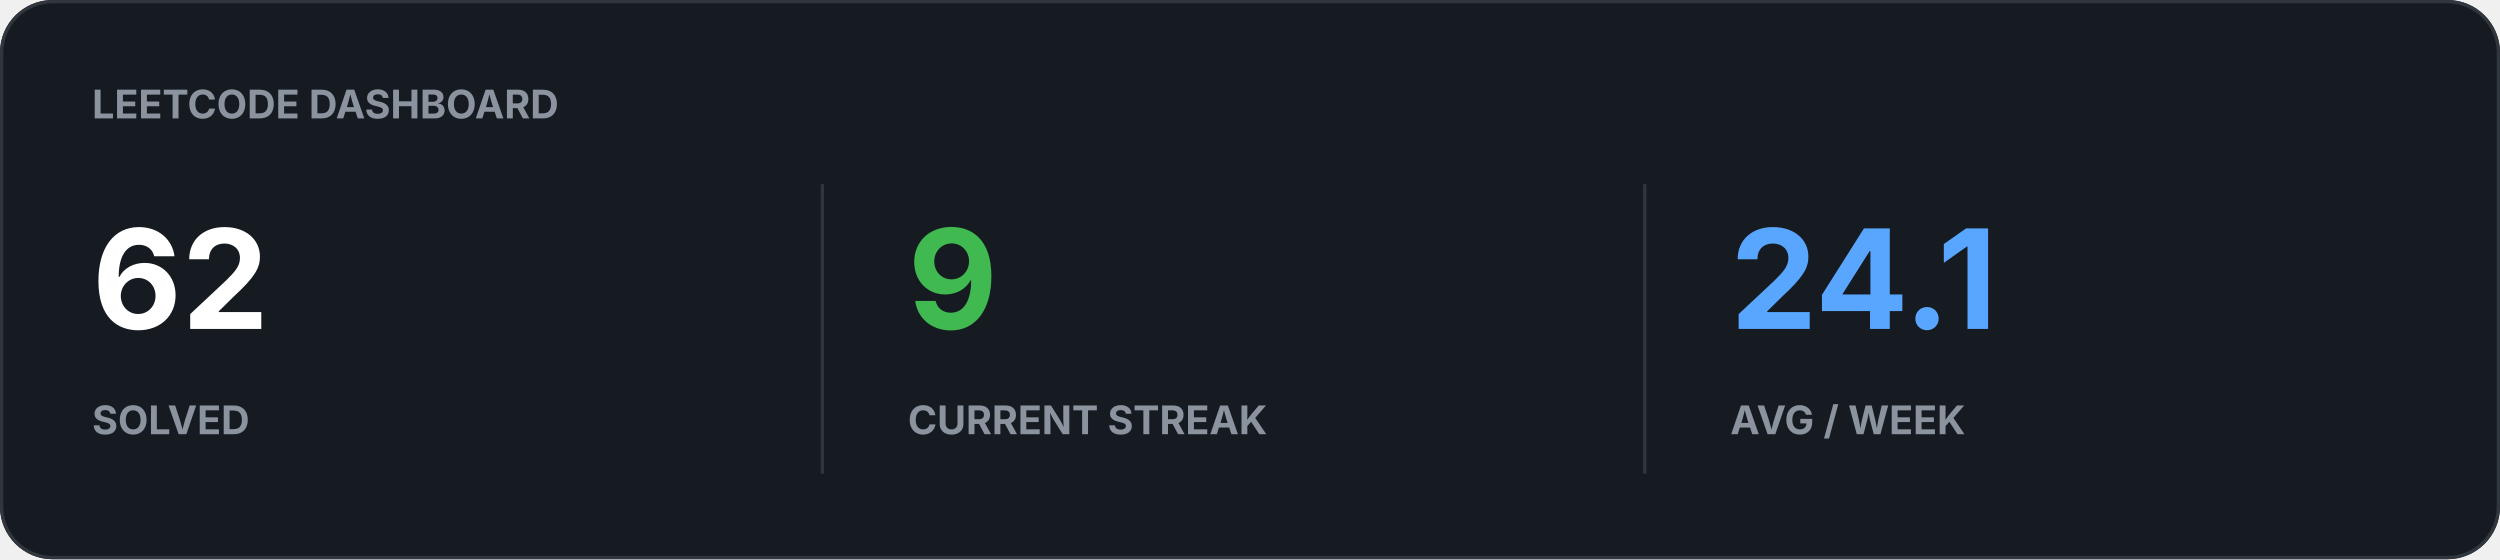
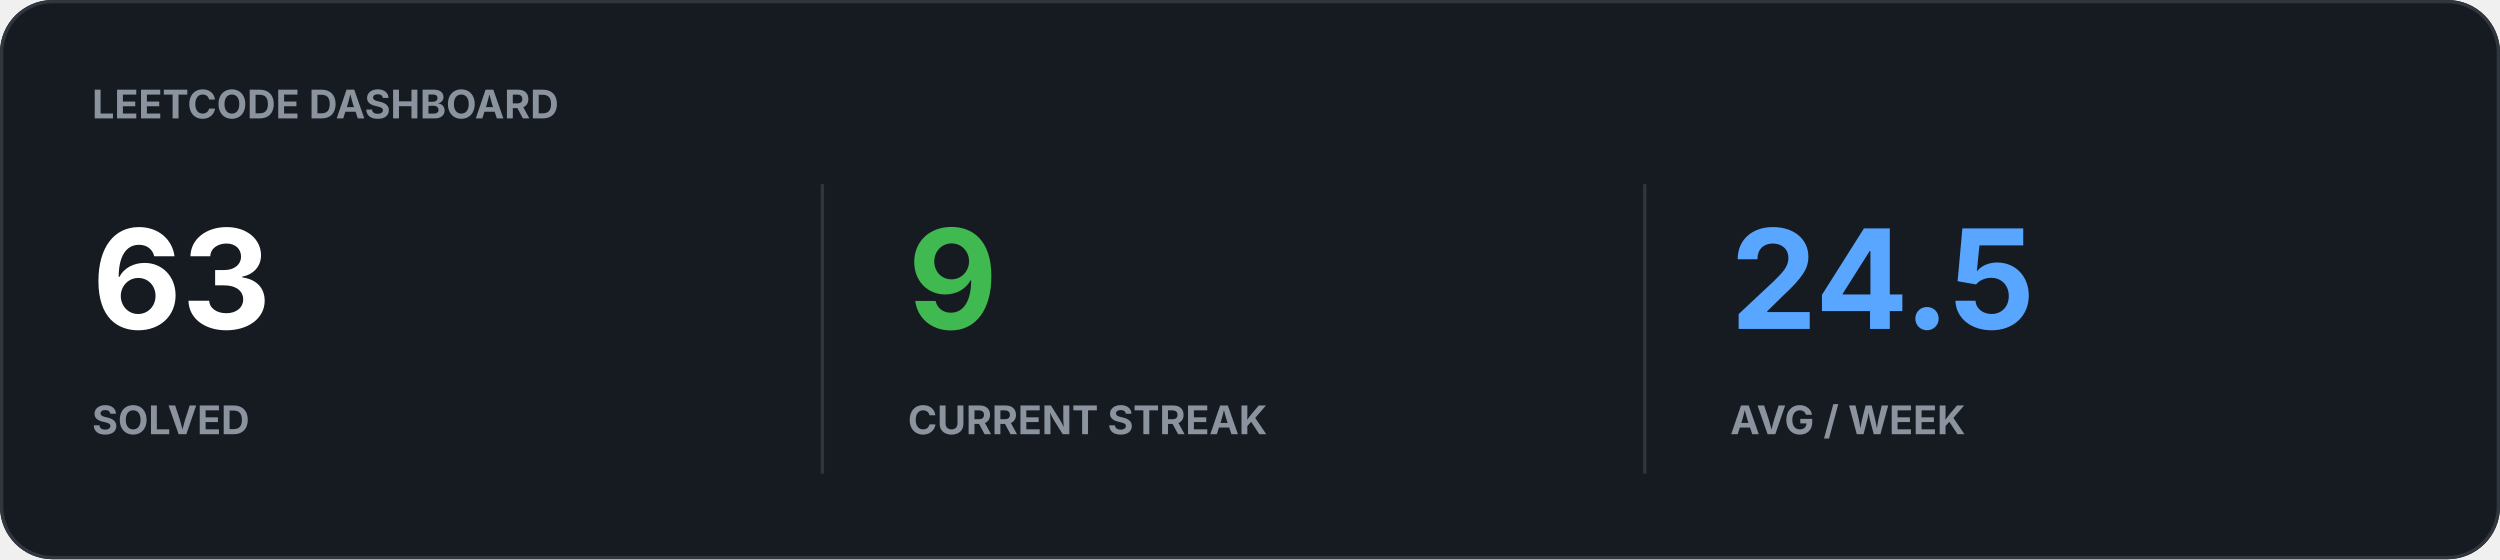
<svg xmlns="http://www.w3.org/2000/svg" width="760" height="170" viewBox="0 0 760 170">
  <rect width="100%" height="100%" rx="16" fill="#161B22" />
  <rect x="0.5" y="0.5" width="759" height="169" rx="15.5" fill="none" stroke="#30363D" />
  <text x="28" y="36" fill="#8B949E" font-family="-apple-system,BlinkMacSystemFont,Segoe UI,sans-serif" font-size="12" font-weight="700">LEETCODE DASHBOARD</text>
-   <text x="28" y="100" fill="#FFFFFF" font-family="-apple-system,BlinkMacSystemFont,Segoe UI,sans-serif" font-size="42" font-weight="700">62</text>
+   <text x="28" y="100" fill="#FFFFFF" font-family="-apple-system,BlinkMacSystemFont,Segoe UI,sans-serif" font-size="42" font-weight="700">63</text>
  <text x="28" y="132" fill="#8B949E" font-family="-apple-system,BlinkMacSystemFont,Segoe UI,sans-serif" font-size="12" font-weight="700">SOLVED</text>
  <text x="276" y="100" fill="#3FB950" font-family="-apple-system,BlinkMacSystemFont,Segoe UI,sans-serif" font-size="42" font-weight="700">9</text>
  <text x="276" y="132" fill="#8B949E" font-family="-apple-system,BlinkMacSystemFont,Segoe UI,sans-serif" font-size="12" font-weight="700">CURRENT STREAK</text>
-   <text x="526" y="100" fill="#58A6FF" font-family="-apple-system,BlinkMacSystemFont,Segoe UI,sans-serif" font-size="42" font-weight="700">24.1</text>
+   <text x="526" y="100" fill="#58A6FF" font-family="-apple-system,BlinkMacSystemFont,Segoe UI,sans-serif" font-size="42" font-weight="700">24.5</text>
  <text x="526" y="132" fill="#8B949E" font-family="-apple-system,BlinkMacSystemFont,Segoe UI,sans-serif" font-size="12" font-weight="700">AVG / WEEK</text>
  <path d="M250 56v88M500 56v88" stroke="#30363D" />
</svg>
